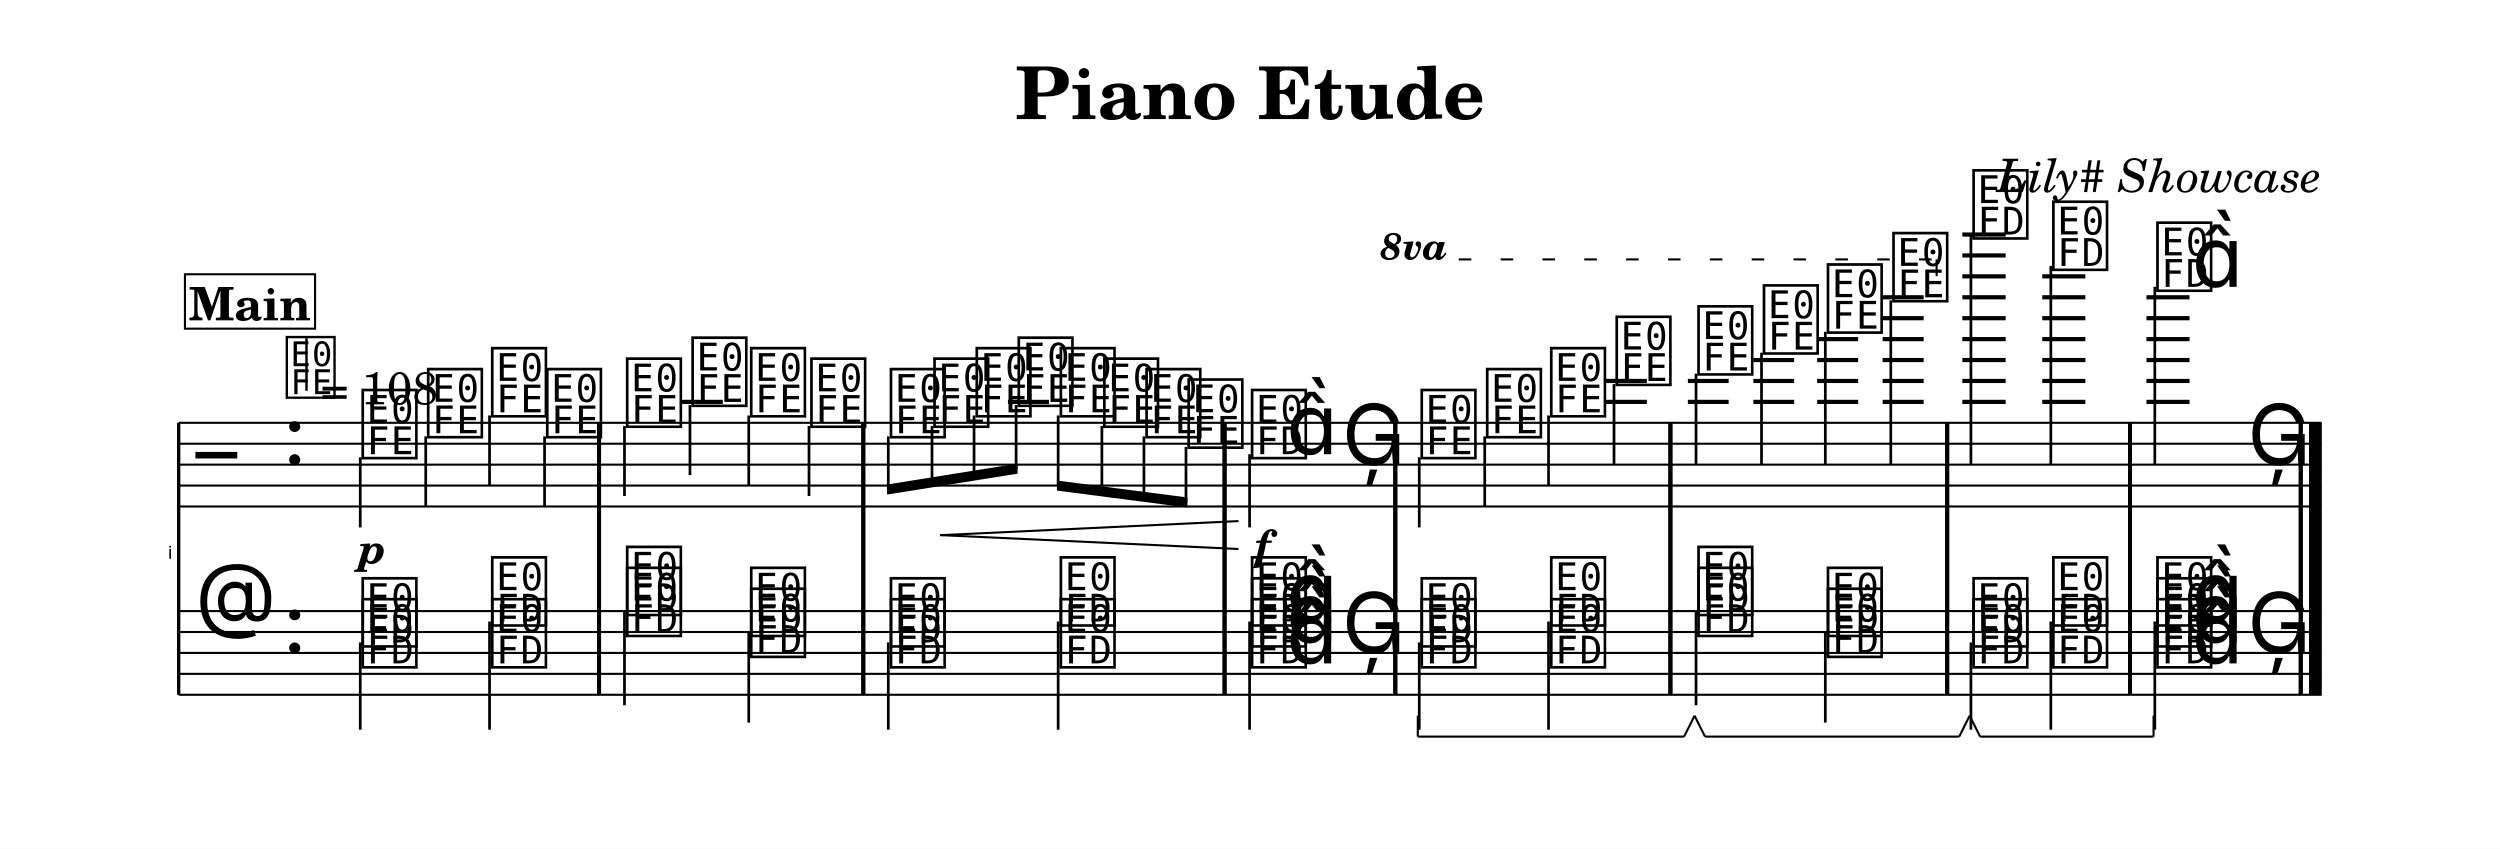
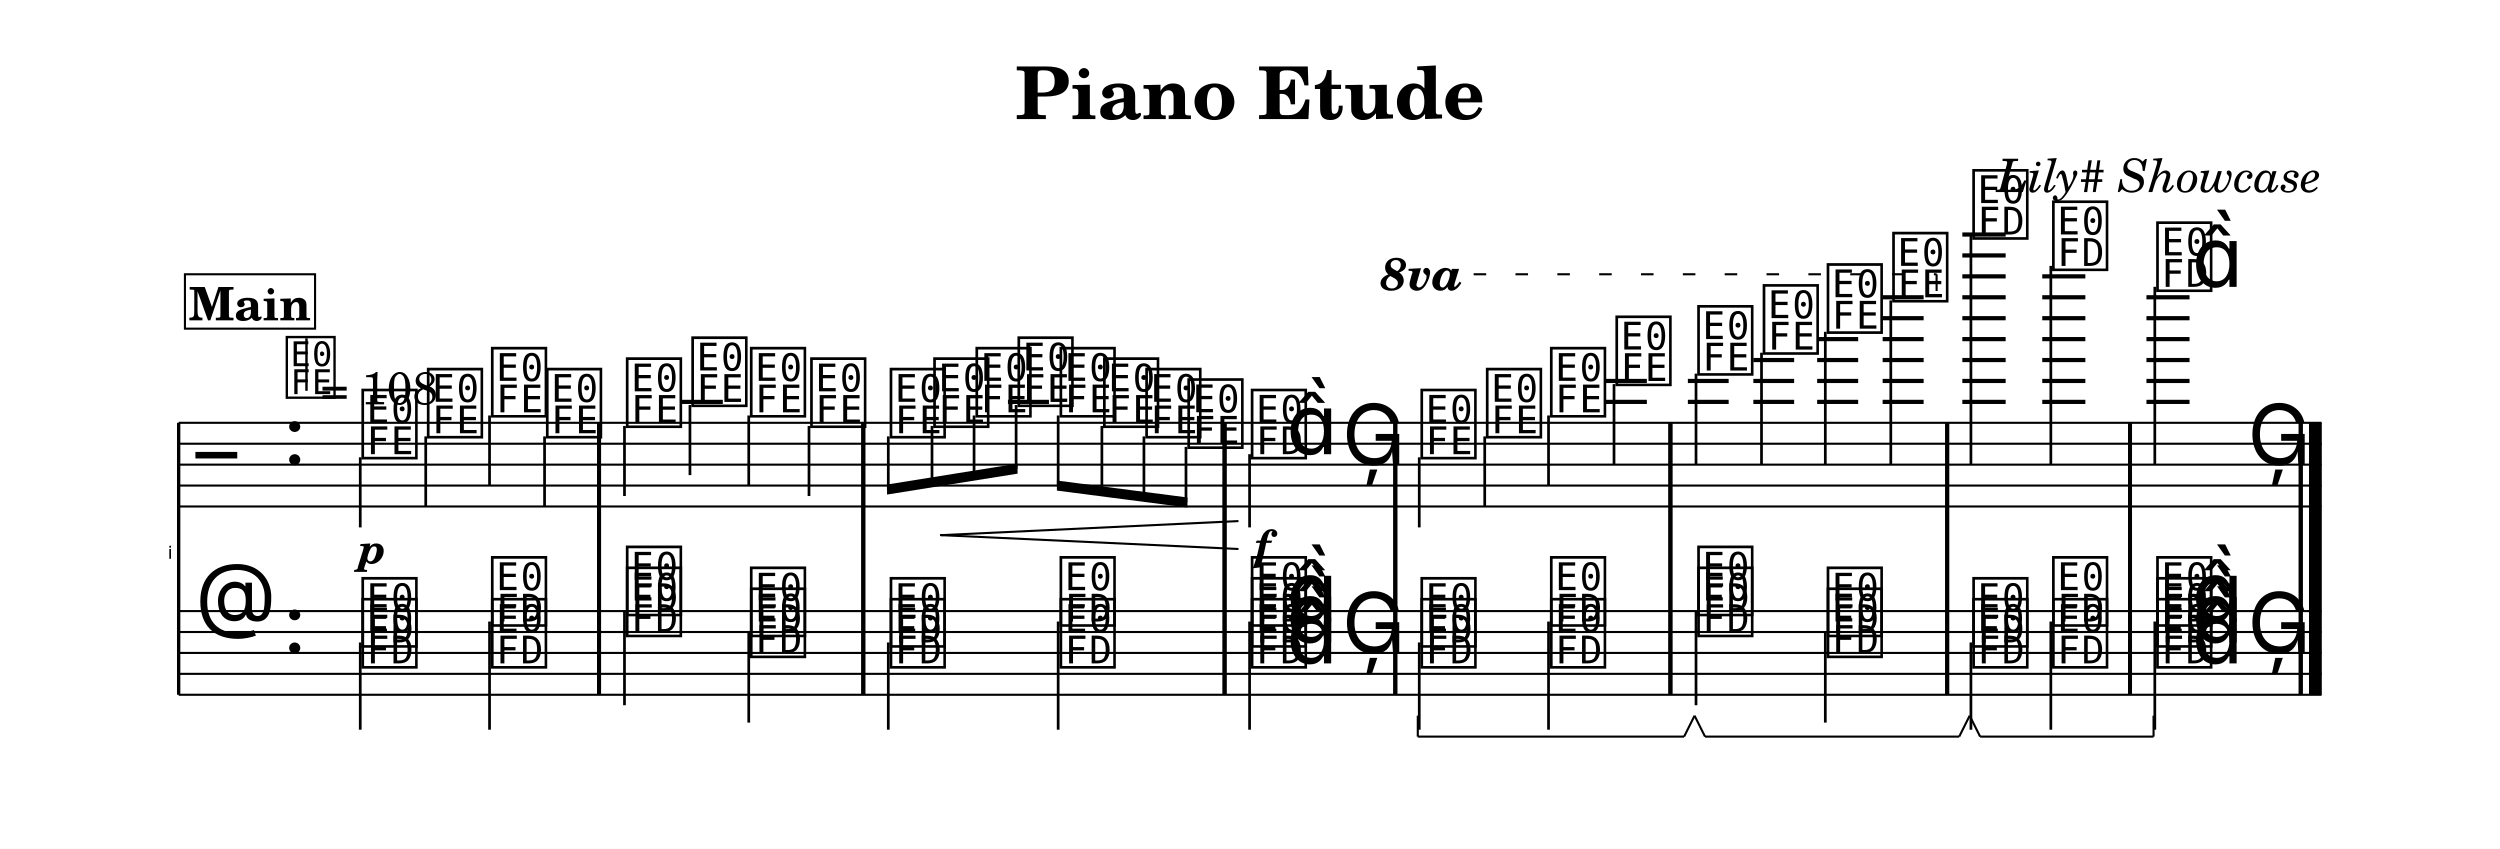
<svg xmlns="http://www.w3.org/2000/svg" width="1195.0" height="405.7" viewBox="0 0 119.50 40.57" font-family="TeX Gyre Schola, serif">
  <style>
  @font-face { font-family: 'Emmentaler'; src: local('Emmentaler'); }
  .music { font-family: 'Emmentaler', serif; }
</style>
  <rect x="0" y="0" width="119.50" height="40.57" fill="#FFFFFF" />
  <text x="59.75" y="5.69" font-size="3.49" font-weight="bold" text-anchor="middle" data-pos="87">Piano Etude</text>
  <text x="110.97" y="9.18" font-size="2.20" font-style="italic" text-anchor="end" data-pos="110">Lily# Showcase</text>
  <g transform="translate(8.54,0.00) scale(1,1)">
    <text x="-0.30" y="26.71" font-size="0.86" font-family="Emmentaler-Brace" text-anchor="end"></text>
    <line x1="0.00" y1="20.21" x2="0.00" y2="33.21" stroke="#000000" stroke-width="0.160" />
    <rect x="20.00" y="24.21" width="0.19" height="5.00" />
    <rect x="32.63" y="24.21" width="0.19" height="5.00" />
    <rect x="49.90" y="24.21" width="0.19" height="5.00" />
    <rect x="58.06" y="24.21" width="0.19" height="5.00" />
    <rect x="71.21" y="24.21" width="0.19" height="5.00" />
    <rect x="84.44" y="24.21" width="0.19" height="5.00" />
    <rect x="93.18" y="24.21" width="0.19" height="5.00" />
    <rect x="101.34" y="24.21" width="0.19" height="5.00" />
    <rect x="101.83" y="24.21" width="0.60" height="5.00" />
    <line x1="0.00" y1="20.21" x2="102.43" y2="20.21" stroke="#000000" stroke-width="0.100" />
    <line x1="0.00" y1="21.21" x2="102.43" y2="21.21" stroke="#000000" stroke-width="0.100" />
    <line x1="0.00" y1="22.21" x2="102.43" y2="22.21" stroke="#000000" stroke-width="0.100" />
    <line x1="0.00" y1="23.21" x2="102.43" y2="23.21" stroke="#000000" stroke-width="0.100" />
    <line x1="0.00" y1="24.21" x2="102.43" y2="24.21" stroke="#000000" stroke-width="0.100" />
    <text class="music" x="0.80" y="23.21" font-size="4.00"></text>
    <text class="music" x="5.00" y="22.21" font-size="4.00" data-pos="138"></text>
    <line x1="24.05" y1="19.21" x2="26.01" y2="19.21" stroke="#000000" stroke-width="0.200" />
    <line x1="39.64" y1="19.21" x2="41.60" y2="19.21" stroke="#000000" stroke-width="0.200" />
    <line x1="68.22" y1="19.21" x2="70.18" y2="19.21" stroke="#000000" stroke-width="0.200" />
    <line x1="68.22" y1="18.21" x2="70.18" y2="18.21" stroke="#000000" stroke-width="0.200" />
    <line x1="72.14" y1="19.21" x2="74.09" y2="19.21" stroke="#000000" stroke-width="0.200" />
    <line x1="72.14" y1="18.21" x2="74.09" y2="18.21" stroke="#000000" stroke-width="0.200" />
    <line x1="75.27" y1="19.21" x2="77.22" y2="19.21" stroke="#000000" stroke-width="0.200" />
    <line x1="75.27" y1="18.21" x2="77.22" y2="18.21" stroke="#000000" stroke-width="0.200" />
    <line x1="75.27" y1="17.21" x2="77.22" y2="17.21" stroke="#000000" stroke-width="0.200" />
    <line x1="78.32" y1="19.21" x2="80.28" y2="19.21" stroke="#000000" stroke-width="0.200" />
    <line x1="78.32" y1="18.21" x2="80.28" y2="18.21" stroke="#000000" stroke-width="0.200" />
    <line x1="78.32" y1="17.21" x2="80.28" y2="17.21" stroke="#000000" stroke-width="0.200" />
    <line x1="78.32" y1="16.21" x2="80.28" y2="16.21" stroke="#000000" stroke-width="0.200" />
    <line x1="81.45" y1="19.21" x2="83.41" y2="19.21" stroke="#000000" stroke-width="0.200" />
    <line x1="81.45" y1="18.21" x2="83.41" y2="18.21" stroke="#000000" stroke-width="0.200" />
    <line x1="81.45" y1="17.21" x2="83.41" y2="17.21" stroke="#000000" stroke-width="0.200" />
    <line x1="81.45" y1="16.21" x2="83.41" y2="16.21" stroke="#000000" stroke-width="0.200" />
    <line x1="81.45" y1="15.21" x2="83.41" y2="15.21" stroke="#000000" stroke-width="0.200" />
    <line x1="81.45" y1="14.21" x2="83.41" y2="14.21" stroke="#000000" stroke-width="0.200" />
    <line x1="85.26" y1="19.21" x2="87.33" y2="19.21" stroke="#000000" stroke-width="0.200" />
    <line x1="85.26" y1="18.21" x2="87.33" y2="18.21" stroke="#000000" stroke-width="0.200" />
    <line x1="85.26" y1="17.21" x2="87.33" y2="17.21" stroke="#000000" stroke-width="0.200" />
    <line x1="85.26" y1="16.21" x2="87.33" y2="16.21" stroke="#000000" stroke-width="0.200" />
    <line x1="85.26" y1="15.21" x2="87.33" y2="15.21" stroke="#000000" stroke-width="0.200" />
    <line x1="85.26" y1="14.21" x2="87.33" y2="14.21" stroke="#000000" stroke-width="0.200" />
    <line x1="85.26" y1="13.21" x2="87.33" y2="13.21" stroke="#000000" stroke-width="0.200" />
    <line x1="85.26" y1="12.21" x2="87.33" y2="12.21" stroke="#000000" stroke-width="0.200" />
    <line x1="85.26" y1="11.21" x2="87.33" y2="11.21" stroke="#000000" stroke-width="0.200" />
    <line x1="89.08" y1="19.21" x2="91.14" y2="19.21" stroke="#000000" stroke-width="0.200" />
    <line x1="89.08" y1="18.21" x2="91.14" y2="18.21" stroke="#000000" stroke-width="0.200" />
    <line x1="89.08" y1="17.21" x2="91.14" y2="17.21" stroke="#000000" stroke-width="0.200" />
    <line x1="89.08" y1="16.21" x2="91.14" y2="16.21" stroke="#000000" stroke-width="0.200" />
    <line x1="89.08" y1="15.21" x2="91.14" y2="15.21" stroke="#000000" stroke-width="0.200" />
    <line x1="89.08" y1="14.21" x2="91.14" y2="14.21" stroke="#000000" stroke-width="0.200" />
    <line x1="89.08" y1="13.21" x2="91.14" y2="13.21" stroke="#000000" stroke-width="0.200" />
    <line x1="94.06" y1="19.21" x2="96.12" y2="19.21" stroke="#000000" stroke-width="0.200" />
    <line x1="94.06" y1="18.21" x2="96.12" y2="18.21" stroke="#000000" stroke-width="0.200" />
    <line x1="94.06" y1="17.21" x2="96.12" y2="17.21" stroke="#000000" stroke-width="0.200" />
    <line x1="94.06" y1="16.21" x2="96.12" y2="16.21" stroke="#000000" stroke-width="0.200" />
    <line x1="94.06" y1="15.21" x2="96.12" y2="15.21" stroke="#000000" stroke-width="0.200" />
    <line x1="94.06" y1="14.21" x2="96.12" y2="14.21" stroke="#000000" stroke-width="0.200" />
    <text class="music" x="8.61" y="21.71" font-size="4.00" data-pos="242"></text>
    <line x1="8.68" y1="21.86" x2="8.68" y2="25.21" stroke="#000000" stroke-width="0.130" />
    <text class="music" x="11.74" y="20.71" font-size="4.00" data-pos="250"></text>
    <line x1="11.81" y1="20.86" x2="11.81" y2="24.21" stroke="#000000" stroke-width="0.130" />
    <text class="music" x="14.80" y="19.71" font-size="4.00" data-pos="252"></text>
    <line x1="14.86" y1="19.86" x2="14.86" y2="23.21" stroke="#000000" stroke-width="0.130" />
    <text class="music" x="17.43" y="20.71" font-size="4.00" data-pos="254"></text>
    <line x1="17.49" y1="20.86" x2="17.49" y2="24.21" stroke="#000000" stroke-width="0.130" />
    <text class="music" x="21.25" y="20.21" font-size="4.00" data-pos="258"></text>
    <line x1="21.31" y1="20.36" x2="21.31" y2="23.71" stroke="#000000" stroke-width="0.130" />
    <text class="music" x="24.38" y="19.21" font-size="4.00" data-pos="263"></text>
    <line x1="24.44" y1="19.36" x2="24.44" y2="22.71" stroke="#000000" stroke-width="0.130" />
    <text class="music" x="27.18" y="19.71" font-size="4.00" data-pos="265"></text>
    <line x1="27.25" y1="19.86" x2="27.25" y2="23.21" stroke="#000000" stroke-width="0.130" />
    <text class="music" x="30.06" y="20.21" font-size="4.00" data-pos="267"></text>
    <line x1="30.13" y1="20.36" x2="30.13" y2="23.71" stroke="#000000" stroke-width="0.130" />
    <text class="music" x="33.86" y="20.71" font-size="4.00" data-pos="271"></text>
    <text class="music" x="35.94" y="20.21" font-size="4.00" data-pos="282"></text>
    <text class="music" x="37.96" y="19.71" font-size="4.00" data-pos="284"></text>
    <text class="music" x="39.97" y="19.21" font-size="4.00" data-pos="286"></text>
    <text class="music" x="41.98" y="19.71" font-size="4.00" data-pos="288"></text>
    <text class="music" x="44.06" y="20.21" font-size="4.00" data-pos="290"></text>
    <text class="music" x="46.08" y="20.71" font-size="4.00" data-pos="292"></text>
    <text class="music" x="48.09" y="21.21" font-size="4.00" data-pos="294"></text>
    <text class="music" x="51.12" y="21.71" font-size="4.00" data-pos="298"></text>
    <line x1="51.19" y1="21.71" x2="51.19" y2="25.21" stroke="#000000" stroke-width="0.130" />
    <text class="music" x="52.95" y="21.71" font-size="4.00"></text>
    <text class="music" x="55.61" y="22.21" font-size="4.00" data-pos="306"></text>
    <text class="music" x="59.23" y="21.71" font-size="4.00" data-pos="332"></text>
    <line x1="59.30" y1="21.86" x2="59.30" y2="25.21" stroke="#000000" stroke-width="0.130" />
    <text class="music" x="62.36" y="20.71" font-size="4.00" data-pos="346"></text>
    <line x1="62.43" y1="20.86" x2="62.43" y2="24.21" stroke="#000000" stroke-width="0.130" />
    <text class="music" x="65.42" y="19.71" font-size="4.00" data-pos="348"></text>
    <line x1="65.48" y1="19.86" x2="65.48" y2="23.21" stroke="#000000" stroke-width="0.130" />
    <text class="music" x="68.55" y="18.21" font-size="4.00" data-pos="350"></text>
    <line x1="68.61" y1="18.36" x2="68.61" y2="22.21" stroke="#000000" stroke-width="0.130" />
    <text class="music" x="72.46" y="17.71" font-size="4.00" data-pos="354"></text>
    <line x1="72.53" y1="17.86" x2="72.53" y2="22.21" stroke="#000000" stroke-width="0.130" />
    <text class="music" x="75.59" y="16.71" font-size="4.00" data-pos="359"></text>
    <line x1="75.66" y1="16.86" x2="75.66" y2="22.21" stroke="#000000" stroke-width="0.130" />
    <text class="music" x="78.65" y="15.71" font-size="4.00" data-pos="361"></text>
    <line x1="78.71" y1="15.86" x2="78.71" y2="22.21" stroke="#000000" stroke-width="0.130" />
    <text class="music" x="81.78" y="14.21" font-size="4.00" data-pos="363"></text>
    <line x1="81.84" y1="14.36" x2="81.84" y2="22.21" stroke="#000000" stroke-width="0.130" />
    <text class="music" x="85.61" y="11.21" font-size="4.00" data-pos="367"></text>
    <line x1="85.67" y1="11.21" x2="85.67" y2="22.21" stroke="#000000" stroke-width="0.130" />
    <text class="music" x="89.42" y="12.71" font-size="4.00" data-pos="377"></text>
    <line x1="89.49" y1="12.71" x2="89.49" y2="22.21" stroke="#000000" stroke-width="0.130" />
    <text class="music" x="94.40" y="13.71" font-size="4.00" data-pos="381"></text>
    <line x1="94.46" y1="13.71" x2="94.46" y2="22.21" stroke="#000000" stroke-width="0.130" />
    <text class="music" x="96.23" y="13.71" font-size="4.00"></text>
    <text class="music" x="98.89" y="22.21" font-size="4.00" data-pos="387"></text>
    <rect x="20.00" y="20.21" width="0.19" height="4.00" data-pos="256" />
    <rect x="32.63" y="20.21" width="0.19" height="4.00" data-pos="269" />
    <rect x="49.90" y="20.21" width="0.19" height="4.00" data-pos="296" />
    <rect x="58.06" y="20.21" width="0.19" height="4.00" data-pos="309" />
    <rect x="71.21" y="20.21" width="0.19" height="4.00" data-pos="352" />
    <rect x="84.44" y="20.21" width="0.19" height="4.00" data-pos="365" />
    <rect x="93.18" y="20.21" width="0.19" height="4.00" data-pos="379" />
    <rect x="101.34" y="20.21" width="0.19" height="4.00" data-pos="390" />
    <rect x="101.83" y="20.21" width="0.60" height="4.00" data-pos="390" />
    <line x1="0.00" y1="29.21" x2="102.43" y2="29.21" stroke="#000000" stroke-width="0.100" />
    <line x1="0.00" y1="30.21" x2="102.43" y2="30.21" stroke="#000000" stroke-width="0.100" />
    <line x1="0.00" y1="31.21" x2="102.43" y2="31.21" stroke="#000000" stroke-width="0.100" />
    <line x1="0.00" y1="32.21" x2="102.43" y2="32.21" stroke="#000000" stroke-width="0.100" />
    <line x1="0.00" y1="33.21" x2="102.43" y2="33.21" stroke="#000000" stroke-width="0.100" />
    <text class="music" x="0.80" y="30.21" font-size="4.00"></text>
    <text class="music" x="5.00" y="31.21" font-size="4.00" data-pos="138"></text>
    <text class="music" x="8.61" y="31.71" font-size="4.00" data-pos="416"></text>
    <text class="music" x="8.61" y="30.71" font-size="4.00" data-pos="418"></text>
    <line x1="8.68" y1="30.71" x2="8.68" y2="34.88" stroke="#000000" stroke-width="0.130" />
    <text class="music" x="14.80" y="31.71" font-size="4.00" data-pos="423"></text>
    <text class="music" x="14.80" y="29.71" font-size="4.00" data-pos="425"></text>
    <line x1="14.86" y1="29.71" x2="14.86" y2="34.88" stroke="#000000" stroke-width="0.130" />
    <text class="music" x="21.25" y="30.21" font-size="4.00" data-pos="433"></text>
    <text class="music" x="21.25" y="29.21" font-size="4.00" data-pos="435"></text>
    <line x1="21.31" y1="29.21" x2="21.31" y2="33.71" stroke="#000000" stroke-width="0.130" />
    <text class="music" x="27.18" y="31.21" font-size="4.00" data-pos="440"></text>
    <text class="music" x="27.18" y="30.21" font-size="4.00" data-pos="442"></text>
    <line x1="27.25" y1="30.21" x2="27.25" y2="34.54" stroke="#000000" stroke-width="0.130" />
    <text class="music" x="33.86" y="31.71" font-size="4.00" data-pos="450"></text>
    <text class="music" x="33.86" y="30.71" font-size="4.00" data-pos="452"></text>
    <line x1="33.92" y1="30.71" x2="33.92" y2="34.88" stroke="#000000" stroke-width="0.130" />
    <text class="music" x="41.98" y="31.71" font-size="4.00" data-pos="457"></text>
    <text class="music" x="41.98" y="29.71" font-size="4.00" data-pos="459"></text>
    <line x1="42.04" y1="29.71" x2="42.04" y2="34.88" stroke="#000000" stroke-width="0.130" />
    <text class="music" x="51.12" y="31.71" font-size="4.00" data-pos="467"></text>
    <text class="music" x="51.12" y="30.71" font-size="4.00" data-pos="469"></text>
    <text class="music" x="51.12" y="29.71" font-size="4.00" data-pos="471"></text>
    <text class="music" x="52.95" y="31.71" font-size="4.00" data-pos="464"></text>
    <text class="music" x="52.95" y="30.71" font-size="4.00" data-pos="464"></text>
    <text class="music" x="52.95" y="29.71" font-size="4.00" data-pos="464"></text>
    <line x1="51.19" y1="29.71" x2="51.19" y2="34.88" stroke="#000000" stroke-width="0.130" />
    <text class="music" x="55.61" y="31.21" font-size="4.00" data-pos="476"></text>
    <text class="music" x="59.23" y="31.71" font-size="4.00" data-pos="504"></text>
    <text class="music" x="59.23" y="30.71" font-size="4.00" data-pos="506"></text>
    <line x1="59.30" y1="30.71" x2="59.30" y2="34.88" stroke="#000000" stroke-width="0.130" />
    <text class="music" x="65.42" y="31.71" font-size="4.00" data-pos="515"></text>
    <text class="music" x="65.42" y="29.71" font-size="4.00" data-pos="517"></text>
    <line x1="65.48" y1="29.71" x2="65.48" y2="34.88" stroke="#000000" stroke-width="0.130" />
    <text class="music" x="72.46" y="30.21" font-size="4.00" data-pos="525"></text>
    <text class="music" x="72.46" y="29.21" font-size="4.00" data-pos="527"></text>
    <line x1="72.53" y1="29.21" x2="72.53" y2="33.71" stroke="#000000" stroke-width="0.130" />
    <text class="music" x="78.65" y="31.21" font-size="4.00" data-pos="545"></text>
    <text class="music" x="78.65" y="30.21" font-size="4.00" data-pos="547"></text>
    <line x1="78.71" y1="30.21" x2="78.71" y2="34.54" stroke="#000000" stroke-width="0.130" />
    <text class="music" x="85.61" y="31.71" font-size="4.00" data-pos="555"></text>
    <text class="music" x="85.61" y="30.71" font-size="4.00" data-pos="557"></text>
    <line x1="85.67" y1="30.71" x2="85.67" y2="34.88" stroke="#000000" stroke-width="0.130" />
    <text class="music" x="89.42" y="31.71" font-size="4.00" data-pos="575"></text>
    <text class="music" x="89.42" y="29.71" font-size="4.00" data-pos="577"></text>
    <line x1="89.49" y1="29.71" x2="89.49" y2="34.88" stroke="#000000" stroke-width="0.130" />
    <text class="music" x="94.40" y="31.71" font-size="4.00" data-pos="585"></text>
    <text class="music" x="94.40" y="30.71" font-size="4.00" data-pos="587"></text>
    <text class="music" x="94.40" y="29.71" font-size="4.00" data-pos="589"></text>
    <text class="music" x="96.23" y="31.71" font-size="4.00" data-pos="582"></text>
    <text class="music" x="96.23" y="30.71" font-size="4.00" data-pos="582"></text>
    <text class="music" x="96.23" y="29.71" font-size="4.00" data-pos="582"></text>
    <line x1="94.46" y1="29.71" x2="94.46" y2="34.88" stroke="#000000" stroke-width="0.130" />
    <text class="music" x="98.89" y="31.21" font-size="4.00" data-pos="603"></text>
    <rect x="20.00" y="29.21" width="0.19" height="4.00" data-pos="428" />
    <rect x="32.63" y="29.21" width="0.19" height="4.00" data-pos="445" />
    <rect x="49.90" y="29.21" width="0.19" height="4.00" data-pos="462" />
    <rect x="58.06" y="29.21" width="0.19" height="4.00" data-pos="479" />
    <rect x="71.21" y="29.21" width="0.19" height="4.00" data-pos="520" />
    <rect x="84.44" y="29.21" width="0.19" height="4.00" data-pos="550" />
    <rect x="93.18" y="29.21" width="0.19" height="4.00" data-pos="580" />
    <rect x="101.34" y="29.21" width="0.19" height="4.00" data-pos="606" />
    <rect x="101.83" y="29.21" width="0.60" height="4.00" data-pos="606" />
    <polygon points="33.86,23.16 40.10,22.16 40.10,22.64 33.86,23.64" />
    <line x1="33.92" y1="20.86" x2="33.92" y2="23.39" stroke="#000000" stroke-width="0.130" />
    <line x1="36.01" y1="20.36" x2="36.01" y2="23.05" stroke="#000000" stroke-width="0.130" />
    <line x1="38.02" y1="19.86" x2="38.02" y2="22.73" stroke="#000000" stroke-width="0.130" />
    <line x1="40.03" y1="19.36" x2="40.03" y2="22.41" stroke="#000000" stroke-width="0.130" />
    <polygon points="41.98,22.97 48.22,23.78 48.22,24.26 41.98,23.45" />
    <line x1="42.04" y1="19.86" x2="42.04" y2="23.22" stroke="#000000" stroke-width="0.130" />
    <line x1="44.13" y1="20.36" x2="44.13" y2="23.49" stroke="#000000" stroke-width="0.130" />
    <line x1="46.14" y1="20.86" x2="46.14" y2="23.75" stroke="#000000" stroke-width="0.130" />
    <line x1="48.15" y1="21.36" x2="48.15" y2="24.01" stroke="#000000" stroke-width="0.130" />
    <rect x="20.00" y="20.21" width="0.19" height="13.00" />
    <rect x="32.63" y="20.21" width="0.19" height="13.00" />
    <rect x="49.90" y="20.21" width="0.19" height="13.00" />
    <rect x="58.06" y="20.21" width="0.19" height="13.00" />
    <rect x="71.21" y="20.21" width="0.19" height="13.00" />
    <rect x="84.44" y="20.21" width="0.19" height="13.00" />
    <rect x="93.18" y="20.21" width="0.19" height="13.00" />
    <rect x="101.34" y="20.21" width="0.19" height="13.00" />
    <rect x="101.83" y="20.21" width="0.60" height="13.00" />
    <text x="9.26" y="26.93" font-size="2.00" font-weight="bold" font-style="italic" text-anchor="middle" data-pos="247">p</text>
    <text x="51.81" y="26.76" font-size="2.00" font-weight="bold" font-style="italic" text-anchor="middle" data-pos="303">f</text>
    <line x1="36.44" y1="25.58" x2="50.62" y2="24.91" stroke="#000000" stroke-width="0.100" stroke-linecap="round" data-pos="275" />
    <line x1="36.44" y1="25.58" x2="50.62" y2="26.24" stroke="#000000" stroke-width="0.100" stroke-linecap="round" data-pos="275" />
-     <text x="57.45" y="12.40" font-size="1.80" font-weight="bold" font-style="italic" data-pos="338">8va</text>
-     <line x1="61.19" y1="12.40" x2="84.03" y2="12.40" stroke="#000000" stroke-width="0.100" stroke-dasharray="0.60 1.40" data-pos="338" />
-     <line x1="84.03" y1="12.40" x2="84.03" y2="13.20" stroke="#000000" stroke-width="0.100" data-pos="338" />
+     <text x="57.45" y="13.87" font-size="2.20" font-weight="bold" font-style="italic" data-pos="338">8va</text>
+     <line x1="61.90" y1="13.11" x2="84.03" y2="13.11" stroke="#000000" stroke-width="0.100" stroke-dasharray="0.60 1.40" data-pos="338" />
+     <line x1="84.03" y1="13.11" x2="84.03" y2="13.91" stroke="#000000" stroke-width="0.100" data-pos="338" />
    <text class="music" x="5.00" y="18.84" font-size="3.56" data-pos="0"></text>
    <line x1="6.11" y1="18.68" x2="6.11" y2="16.17" stroke="#000000" stroke-width="0.116" data-pos="0" />
    <text x="6.78" y="19.33" font-size="2.20" data-pos="0">= 108</text>
    <rect x="0.30" y="13.11" width="6.22" height="2.60" fill="#FFFFFF" stroke="#000000" stroke-width="0.100" data-pos="611" />
    <text x="3.41" y="15.31" font-size="2.20" font-weight="bold" text-anchor="middle" data-pos="611">Main</text>
    <line x1="59.23" y1="35.21" x2="71.96" y2="35.21" stroke="#000000" stroke-width="0.100" data-pos="509" />
    <line x1="71.96" y1="35.21" x2="72.46" y2="34.21" stroke="#000000" stroke-width="0.100" data-pos="509" />
    <line x1="59.23" y1="35.21" x2="59.23" y2="34.21" stroke="#000000" stroke-width="0.100" data-pos="509" />
    <line x1="72.96" y1="35.21" x2="85.11" y2="35.21" stroke="#000000" stroke-width="0.100" data-pos="539" />
    <line x1="85.11" y1="35.21" x2="85.61" y2="34.21" stroke="#000000" stroke-width="0.100" data-pos="539" />
    <line x1="72.96" y1="35.21" x2="72.46" y2="34.21" stroke="#000000" stroke-width="0.100" data-pos="539" />
    <line x1="86.11" y1="35.21" x2="94.40" y2="35.21" stroke="#000000" stroke-width="0.100" data-pos="569" />
    <line x1="94.40" y1="35.21" x2="94.40" y2="34.21" stroke="#000000" stroke-width="0.100" data-pos="569" />
    <line x1="86.11" y1="35.21" x2="85.61" y2="34.21" stroke="#000000" stroke-width="0.100" data-pos="569" />
  </g>
</svg>
